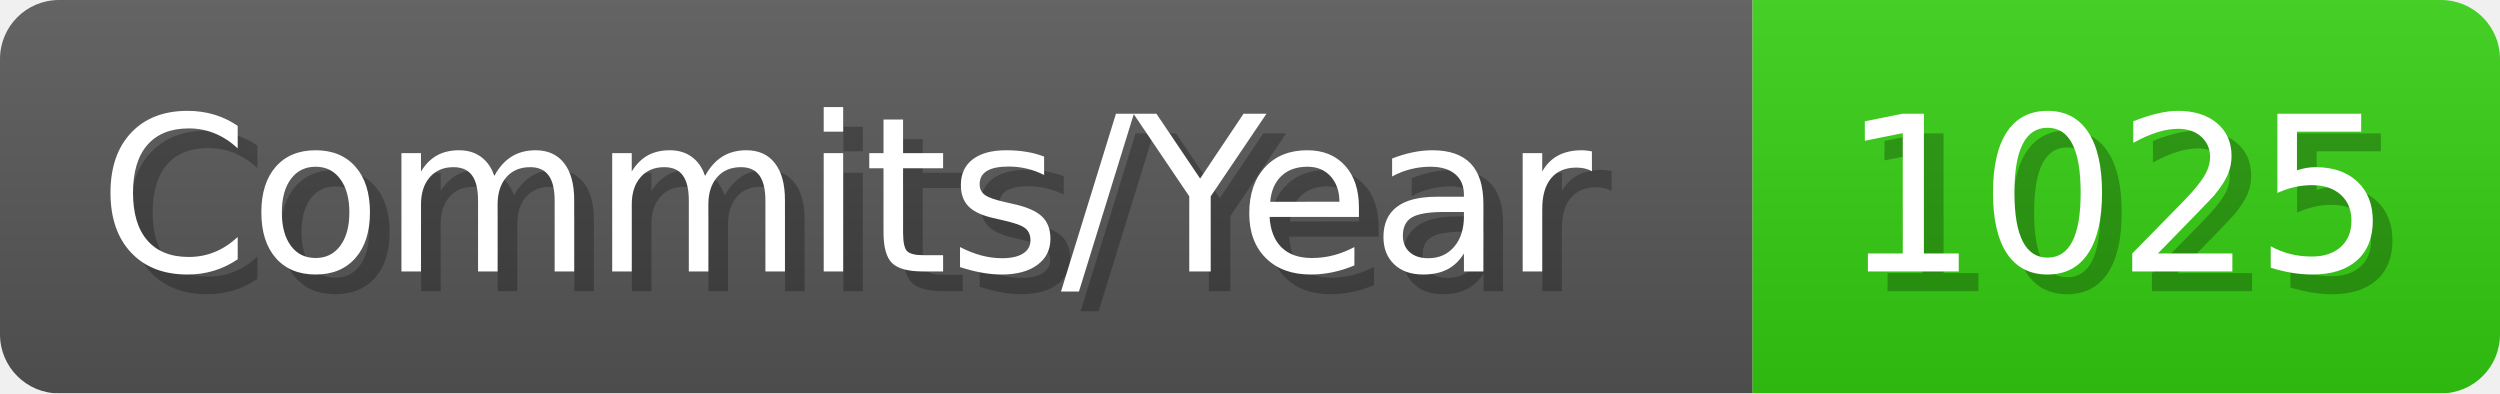
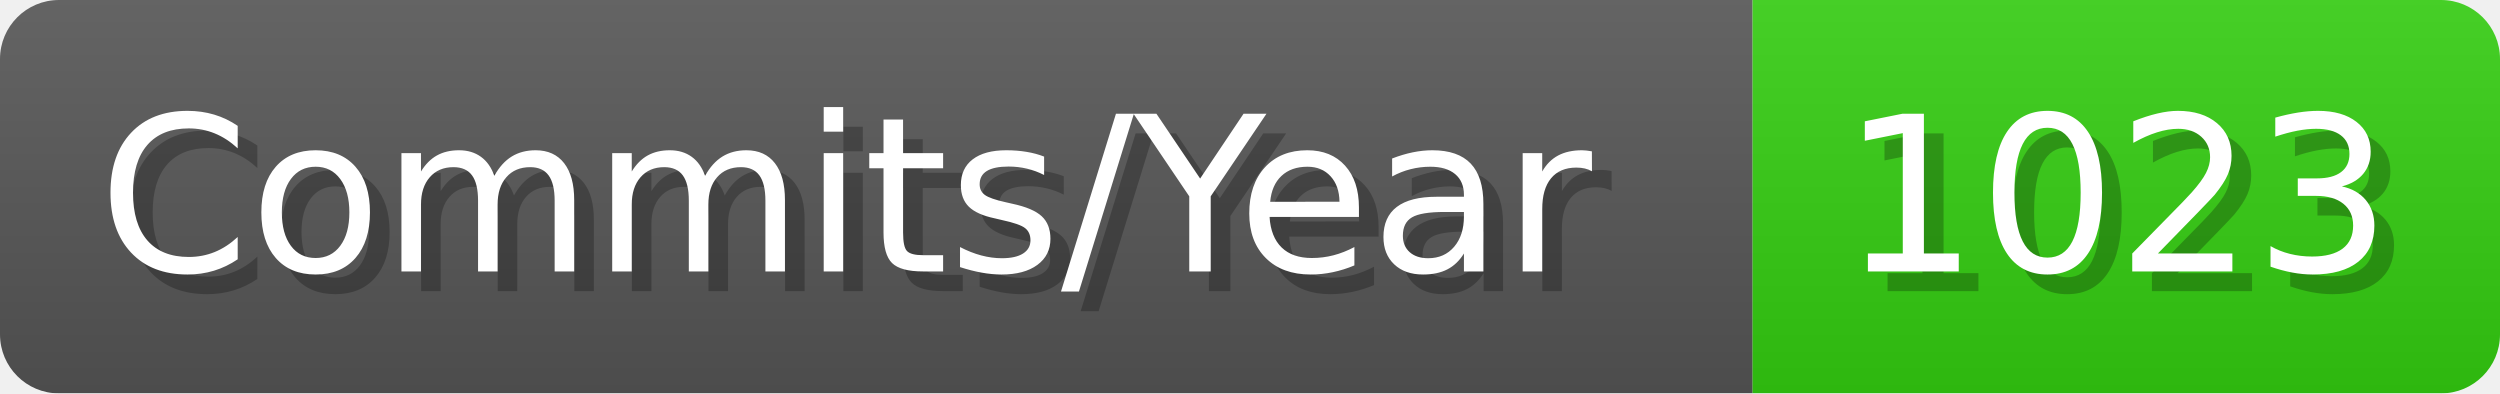
- <svg xmlns="http://www.w3.org/2000/svg" width="127.1" height="20" viewBox="0 0 1271 200" role="img" aria-label="Commits/Year: 1025">
+ <svg xmlns="http://www.w3.org/2000/svg" width="127.1" height="20" viewBox="0 0 1271 200" role="img" aria-label="Commits/Year: 1023">
  <linearGradient id="aUPdi" x2="0" y2="100%">
    <stop offset="0" stop-opacity=".1" stop-color="#EEE" />
    <stop offset="1" stop-opacity=".1" />
  </linearGradient>
  <mask id="WfAiQ">
    <rect width="1271" height="200" rx="30" fill="#FFF" />
  </mask>
  <g mask="url(#WfAiQ)">
    <rect width="891" height="200" fill="#555" />
    <rect width="380" height="200" fill="#3C1" x="891" />
    <rect width="1271" height="200" fill="url(#aUPdi)" />
  </g>
  <g aria-hidden="true" fill="#fff" text-anchor="start" font-family="Verdana,DejaVu Sans,sans-serif" font-size="110">
    <text x="60" y="148" textLength="791" fill="#000" opacity="0.25">Commits/Year</text>
    <text x="50" y="138" textLength="791">Commits/Year</text>
-     <text x="946" y="148" textLength="280" fill="#000" opacity="0.25">1025</text>
-     <text x="936" y="138" textLength="280">1025</text>
+     <text x="946" y="148" textLength="280" fill="#000" opacity="0.25">1023</text>
+     <text x="936" y="138" textLength="280">1023</text>
  </g>
</svg>
